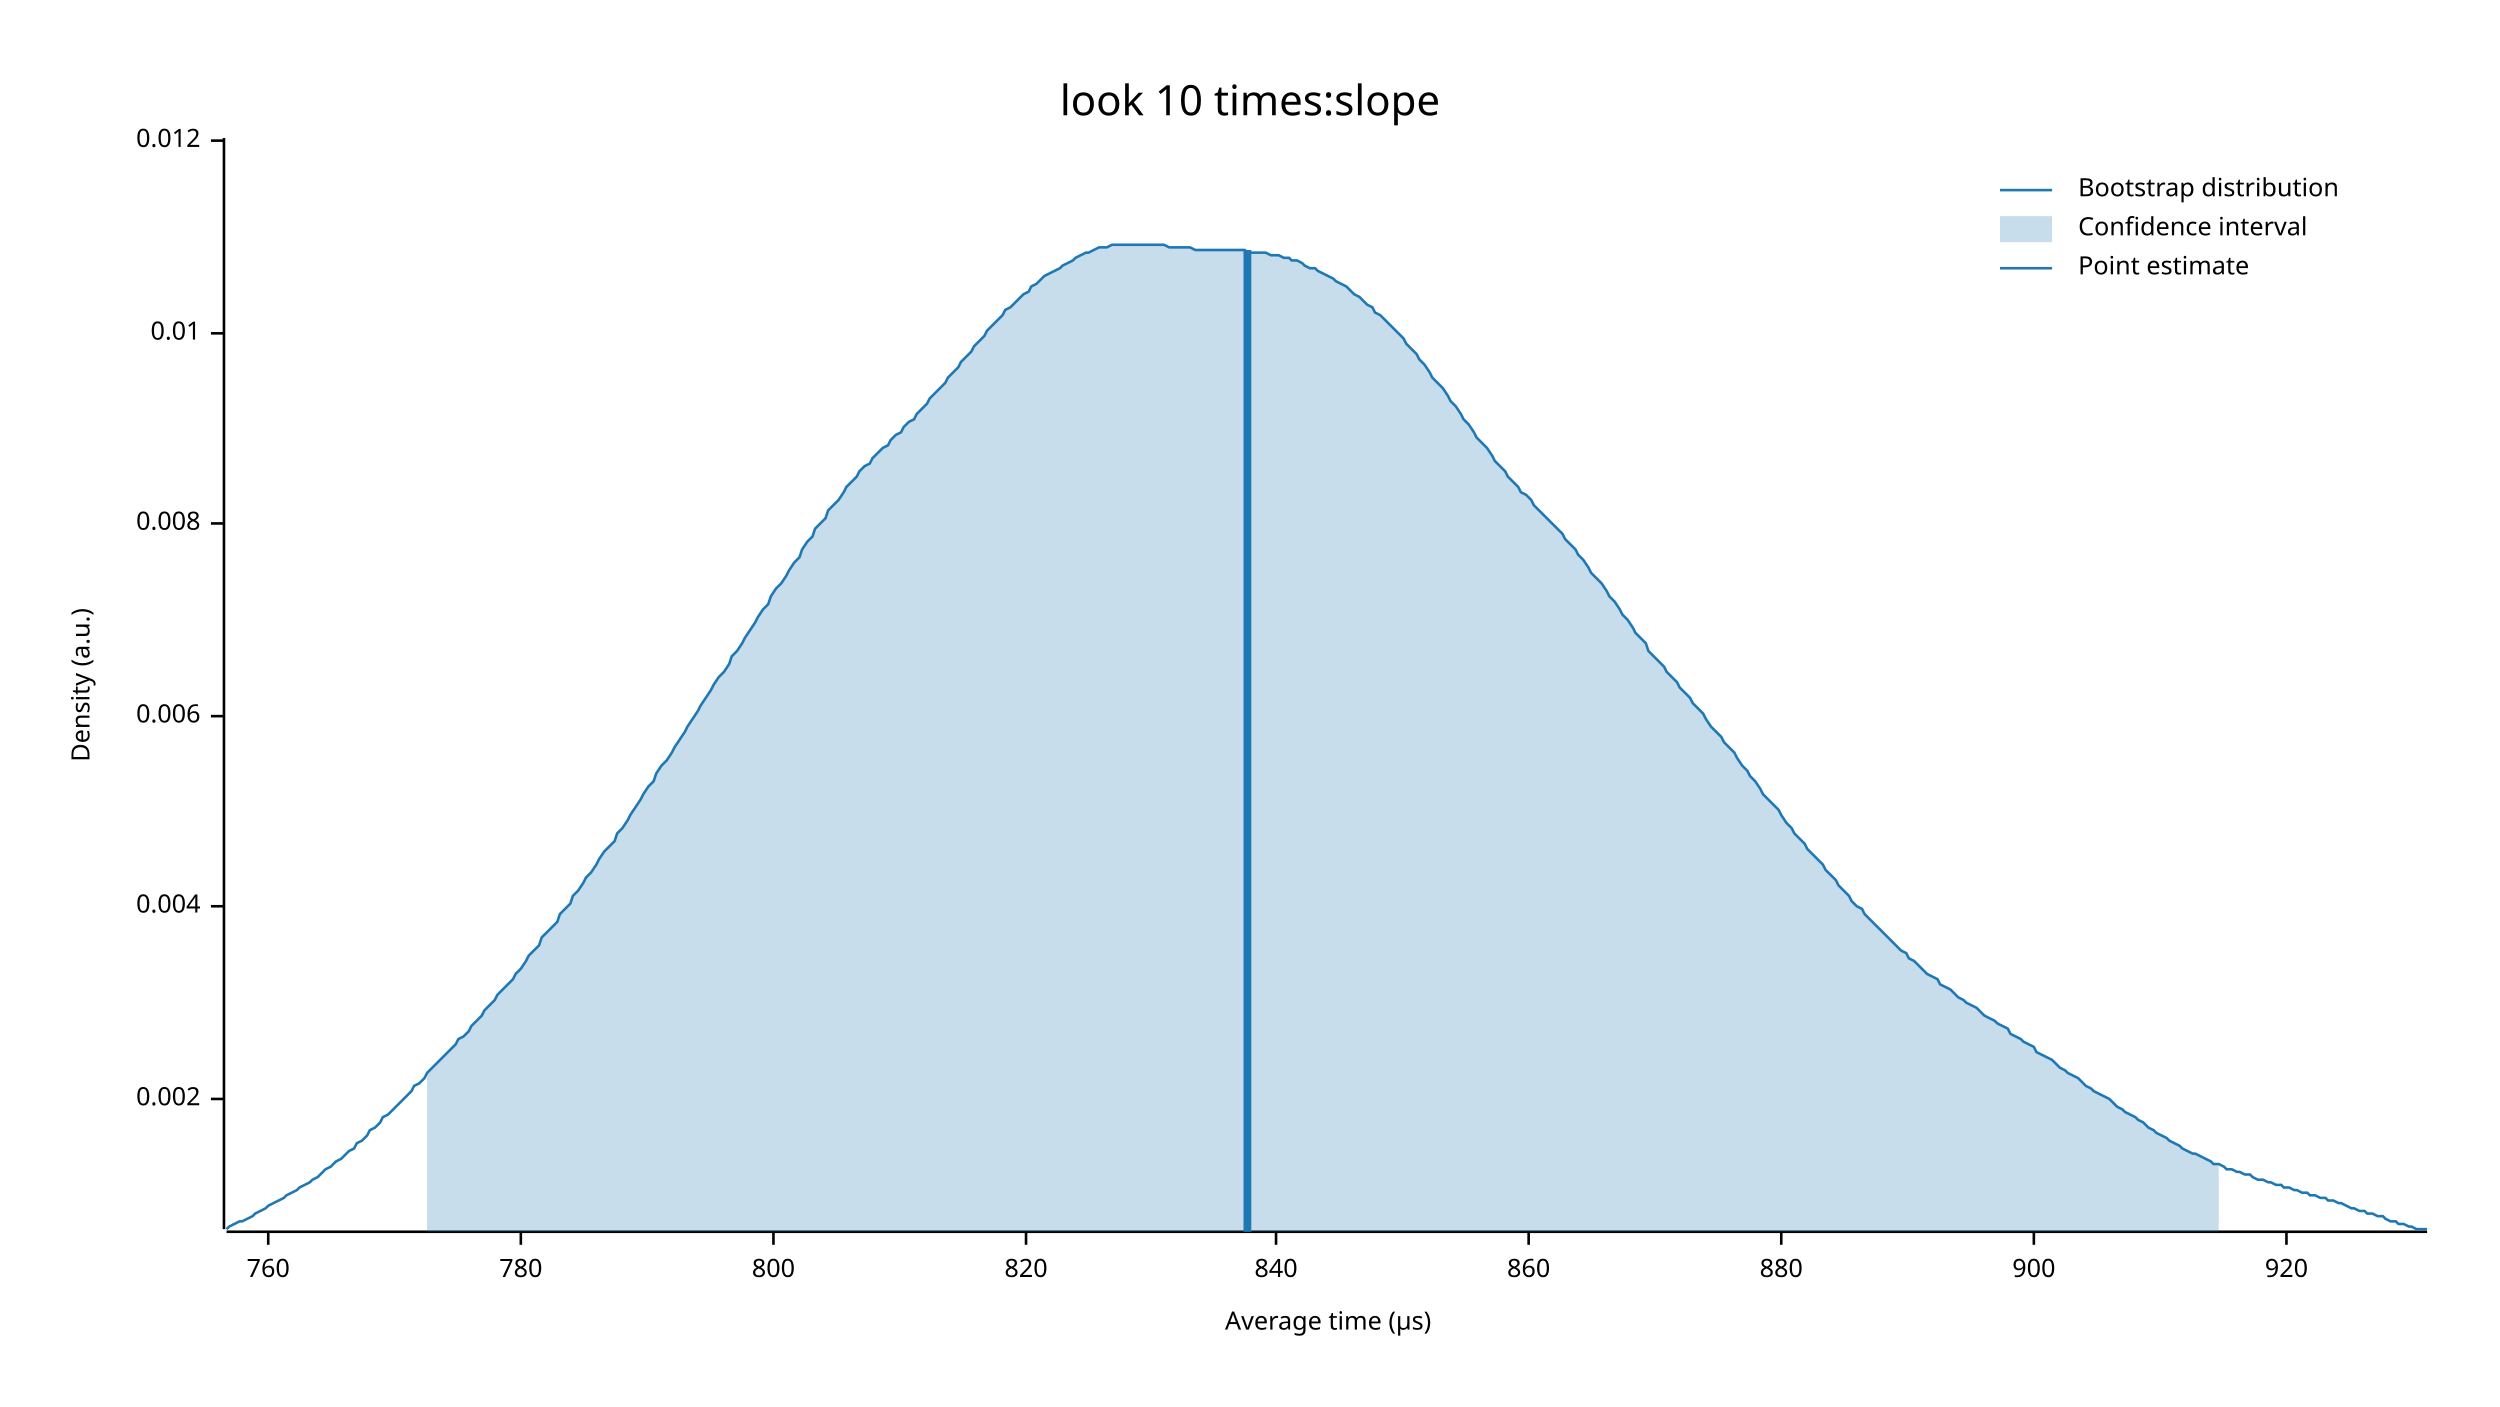
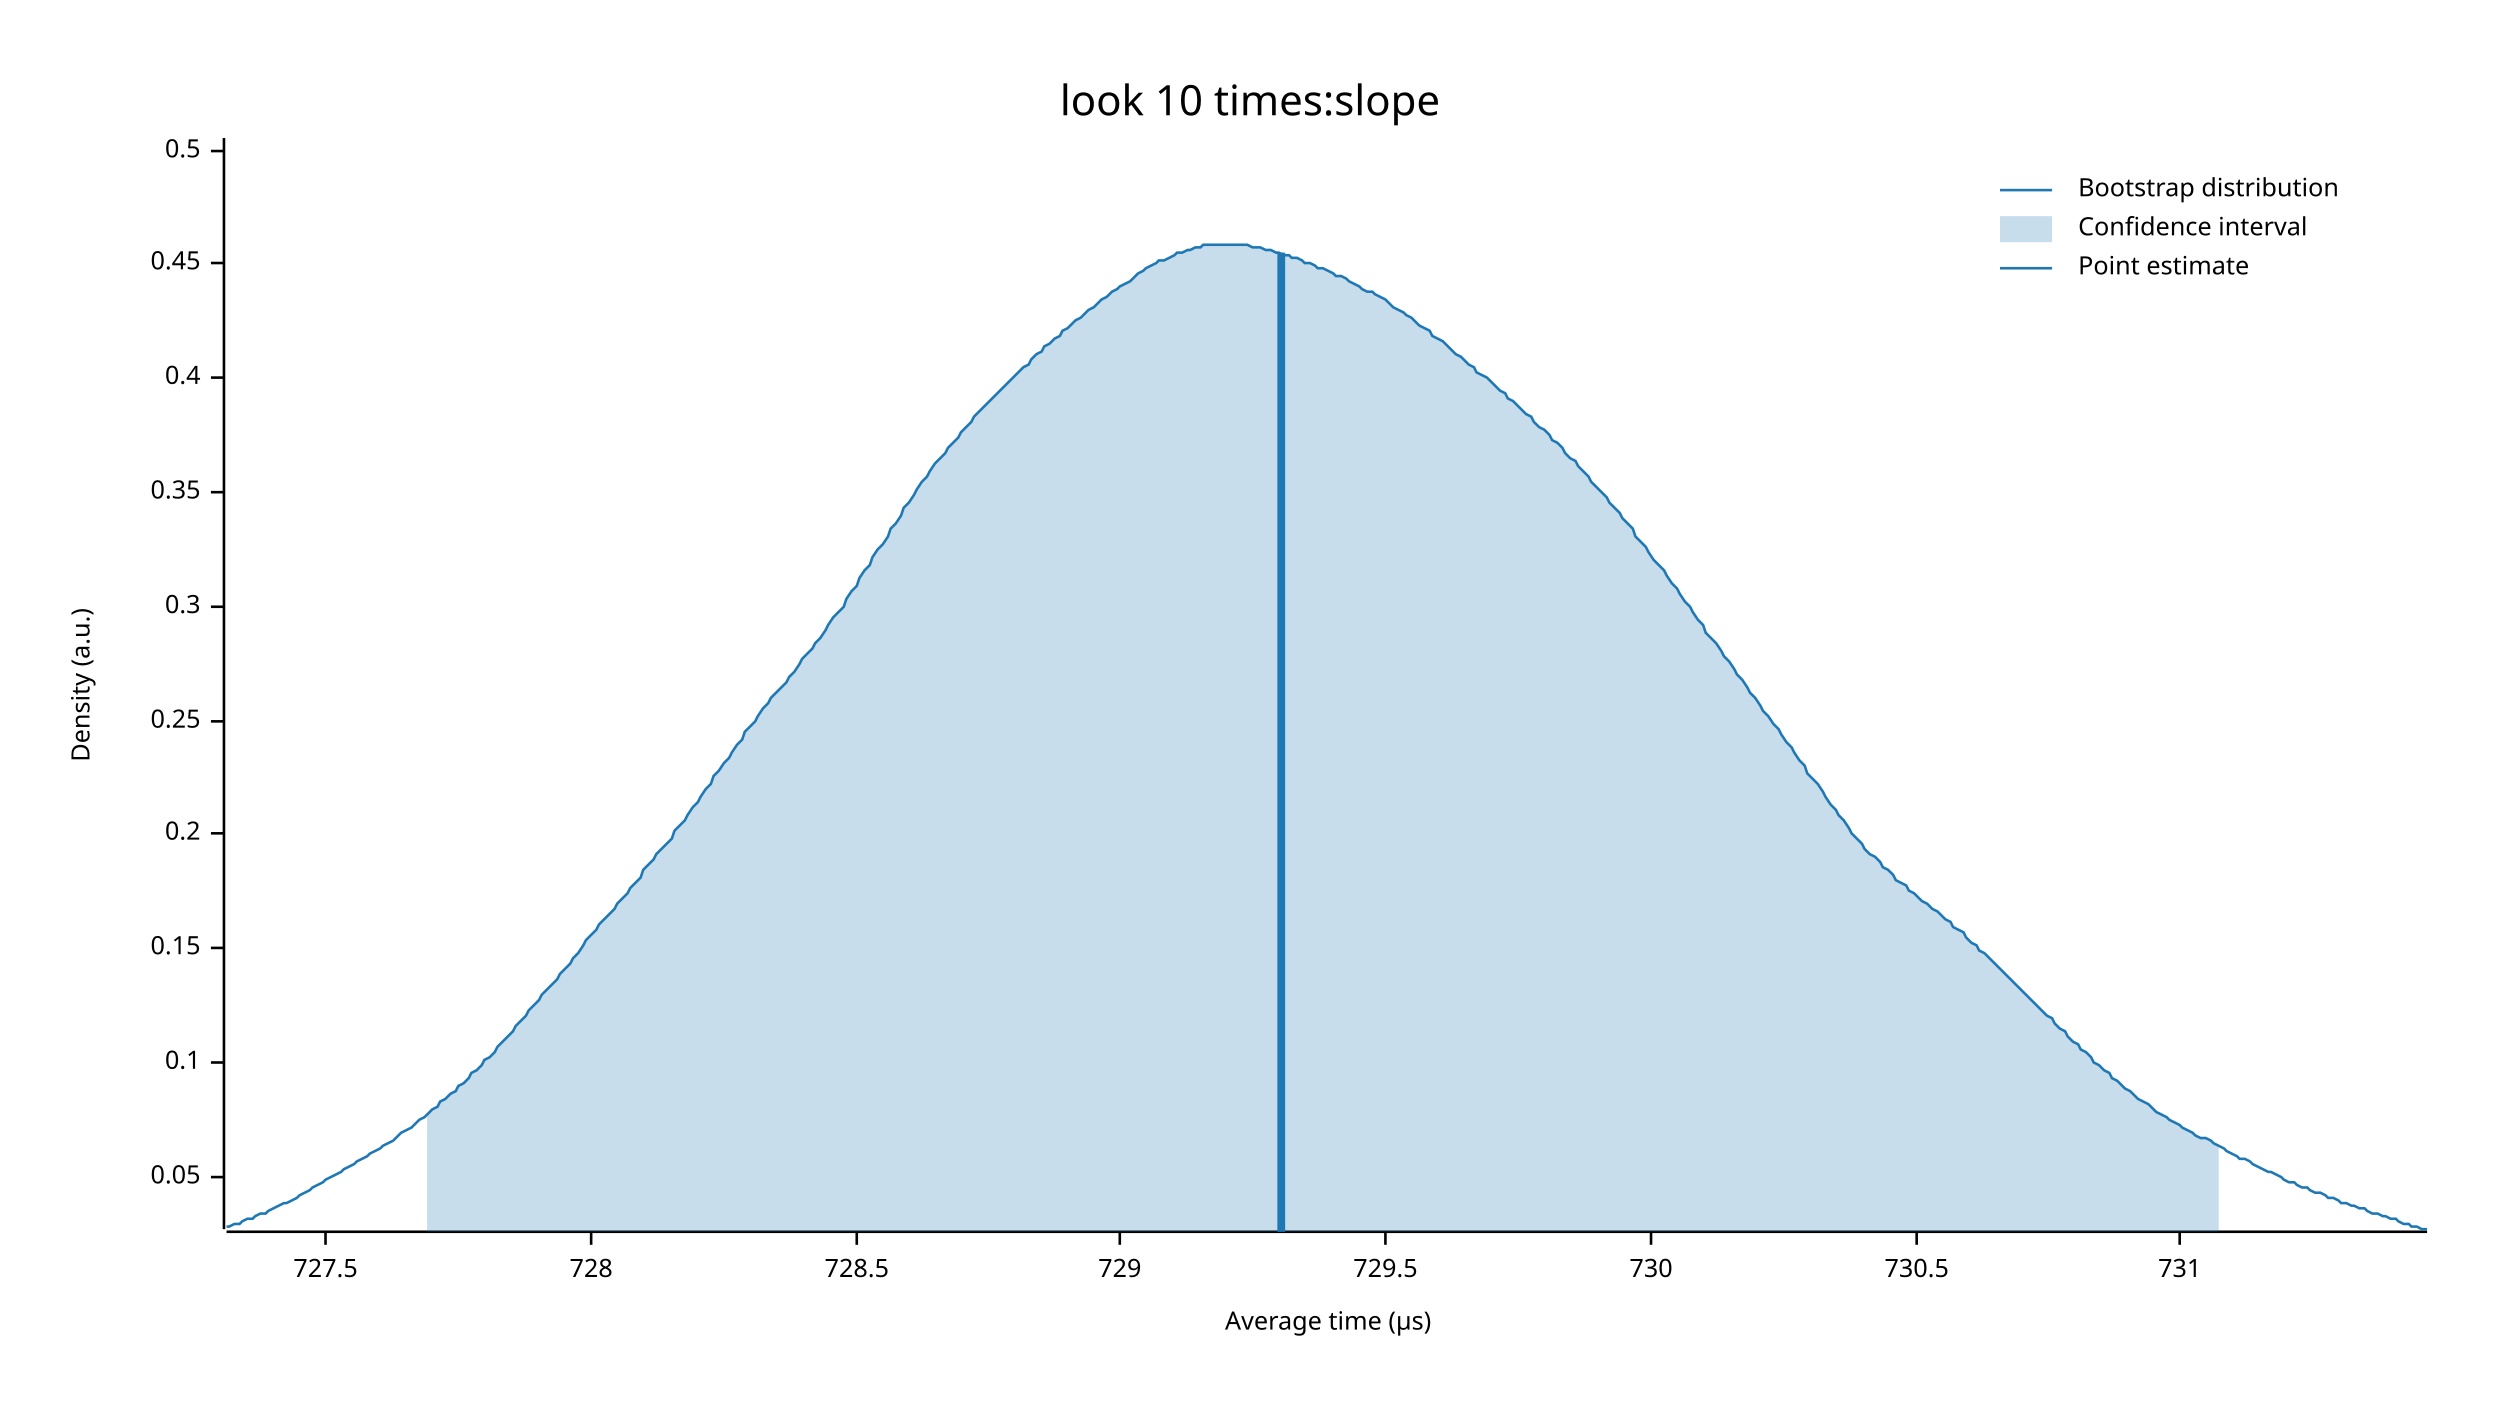
<svg xmlns="http://www.w3.org/2000/svg" width="960" height="540" viewBox="0 0 960 540">
  <text x="480" y="32" dy="0.76em" text-anchor="middle" font-family="sans-serif" font-size="16.129" opacity="1" fill="#000000">
look 10 times:slope
</text>
  <text x="27" y="263" dy="0.76em" text-anchor="middle" font-family="sans-serif" font-size="9.677" opacity="1" fill="#000000" transform="rotate(270, 27, 263)">
Density (a.u.)
</text>
  <text x="510" y="513" dy="-0.5ex" text-anchor="middle" font-family="sans-serif" font-size="9.677" opacity="1" fill="#000000">
Average time (µs)
</text>
  <polyline fill="none" opacity="1" stroke="#000000" stroke-width="1" points="86,53 86,472 " />
-   <text x="77" y="422" dy="0.5ex" text-anchor="end" font-family="sans-serif" font-size="9.677" opacity="1" fill="#000000">
- 0.002
+   <text x="77" y="452" dy="0.5ex" text-anchor="end" font-family="sans-serif" font-size="9.677" opacity="1" fill="#000000">
+ 0.05
</text>
-   <polyline fill="none" opacity="1" stroke="#000000" stroke-width="1" points="81,422 86,422 " />
-   <text x="77" y="348" dy="0.5ex" text-anchor="end" font-family="sans-serif" font-size="9.677" opacity="1" fill="#000000">
- 0.004
+   <polyline fill="none" opacity="1" stroke="#000000" stroke-width="1" points="81,452 86,452 " />
+   <text x="77" y="408" dy="0.5ex" text-anchor="end" font-family="sans-serif" font-size="9.677" opacity="1" fill="#000000">
+ 0.1
</text>
-   <polyline fill="none" opacity="1" stroke="#000000" stroke-width="1" points="81,348 86,348 " />
-   <text x="77" y="275" dy="0.5ex" text-anchor="end" font-family="sans-serif" font-size="9.677" opacity="1" fill="#000000">
- 0.006
+   <polyline fill="none" opacity="1" stroke="#000000" stroke-width="1" points="81,408 86,408 " />
+   <text x="77" y="364" dy="0.5ex" text-anchor="end" font-family="sans-serif" font-size="9.677" opacity="1" fill="#000000">
+ 0.15
</text>
-   <polyline fill="none" opacity="1" stroke="#000000" stroke-width="1" points="81,275 86,275 " />
-   <text x="77" y="201" dy="0.5ex" text-anchor="end" font-family="sans-serif" font-size="9.677" opacity="1" fill="#000000">
- 0.008
+   <polyline fill="none" opacity="1" stroke="#000000" stroke-width="1" points="81,364 86,364 " />
+   <text x="77" y="320" dy="0.5ex" text-anchor="end" font-family="sans-serif" font-size="9.677" opacity="1" fill="#000000">
+ 0.2
</text>
-   <polyline fill="none" opacity="1" stroke="#000000" stroke-width="1" points="81,201 86,201 " />
-   <text x="77" y="128" dy="0.5ex" text-anchor="end" font-family="sans-serif" font-size="9.677" opacity="1" fill="#000000">
- 0.01
+   <polyline fill="none" opacity="1" stroke="#000000" stroke-width="1" points="81,320 86,320 " />
+   <text x="77" y="277" dy="0.5ex" text-anchor="end" font-family="sans-serif" font-size="9.677" opacity="1" fill="#000000">
+ 0.25
</text>
-   <polyline fill="none" opacity="1" stroke="#000000" stroke-width="1" points="81,128 86,128 " />
-   <text x="77" y="54" dy="0.5ex" text-anchor="end" font-family="sans-serif" font-size="9.677" opacity="1" fill="#000000">
- 0.012
+   <polyline fill="none" opacity="1" stroke="#000000" stroke-width="1" points="81,277 86,277 " />
+   <text x="77" y="233" dy="0.5ex" text-anchor="end" font-family="sans-serif" font-size="9.677" opacity="1" fill="#000000">
+ 0.3
</text>
-   <polyline fill="none" opacity="1" stroke="#000000" stroke-width="1" points="81,54 86,54 " />
+   <polyline fill="none" opacity="1" stroke="#000000" stroke-width="1" points="81,233 86,233 " />
+   <text x="77" y="189" dy="0.5ex" text-anchor="end" font-family="sans-serif" font-size="9.677" opacity="1" fill="#000000">
+ 0.35
+ </text>
+   <polyline fill="none" opacity="1" stroke="#000000" stroke-width="1" points="81,189 86,189 " />
+   <text x="77" y="145" dy="0.5ex" text-anchor="end" font-family="sans-serif" font-size="9.677" opacity="1" fill="#000000">
+ 0.4
+ </text>
+   <polyline fill="none" opacity="1" stroke="#000000" stroke-width="1" points="81,145 86,145 " />
+   <text x="77" y="101" dy="0.5ex" text-anchor="end" font-family="sans-serif" font-size="9.677" opacity="1" fill="#000000">
+ 0.45
+ </text>
+   <polyline fill="none" opacity="1" stroke="#000000" stroke-width="1" points="81,101 86,101 " />
+   <text x="77" y="58" dy="0.5ex" text-anchor="end" font-family="sans-serif" font-size="9.677" opacity="1" fill="#000000">
+ 0.5
+ </text>
+   <polyline fill="none" opacity="1" stroke="#000000" stroke-width="1" points="81,58 86,58 " />
  <polyline fill="none" opacity="1" stroke="#000000" stroke-width="1" points="87,473 932,473 " />
-   <text x="103" y="483" dy="0.76em" text-anchor="middle" font-family="sans-serif" font-size="9.677" opacity="1" fill="#000000">
- 760
+   <text x="125" y="483" dy="0.76em" text-anchor="middle" font-family="sans-serif" font-size="9.677" opacity="1" fill="#000000">
+ 727.5
</text>
-   <polyline fill="none" opacity="1" stroke="#000000" stroke-width="1" points="103,473 103,478 " />
-   <text x="200" y="483" dy="0.76em" text-anchor="middle" font-family="sans-serif" font-size="9.677" opacity="1" fill="#000000">
- 780
+   <polyline fill="none" opacity="1" stroke="#000000" stroke-width="1" points="125,473 125,478 " />
+   <text x="227" y="483" dy="0.76em" text-anchor="middle" font-family="sans-serif" font-size="9.677" opacity="1" fill="#000000">
+ 728
</text>
-   <polyline fill="none" opacity="1" stroke="#000000" stroke-width="1" points="200,473 200,478 " />
-   <text x="297" y="483" dy="0.76em" text-anchor="middle" font-family="sans-serif" font-size="9.677" opacity="1" fill="#000000">
- 800
+   <polyline fill="none" opacity="1" stroke="#000000" stroke-width="1" points="227,473 227,478 " />
+   <text x="329" y="483" dy="0.76em" text-anchor="middle" font-family="sans-serif" font-size="9.677" opacity="1" fill="#000000">
+ 728.5
</text>
-   <polyline fill="none" opacity="1" stroke="#000000" stroke-width="1" points="297,473 297,478 " />
-   <text x="394" y="483" dy="0.76em" text-anchor="middle" font-family="sans-serif" font-size="9.677" opacity="1" fill="#000000">
- 820
+   <polyline fill="none" opacity="1" stroke="#000000" stroke-width="1" points="329,473 329,478 " />
+   <text x="430" y="483" dy="0.76em" text-anchor="middle" font-family="sans-serif" font-size="9.677" opacity="1" fill="#000000">
+ 729
</text>
-   <polyline fill="none" opacity="1" stroke="#000000" stroke-width="1" points="394,473 394,478 " />
-   <text x="490" y="483" dy="0.76em" text-anchor="middle" font-family="sans-serif" font-size="9.677" opacity="1" fill="#000000">
- 840
+   <polyline fill="none" opacity="1" stroke="#000000" stroke-width="1" points="430,473 430,478 " />
+   <text x="532" y="483" dy="0.76em" text-anchor="middle" font-family="sans-serif" font-size="9.677" opacity="1" fill="#000000">
+ 729.5
</text>
-   <polyline fill="none" opacity="1" stroke="#000000" stroke-width="1" points="490,473 490,478 " />
-   <text x="587" y="483" dy="0.76em" text-anchor="middle" font-family="sans-serif" font-size="9.677" opacity="1" fill="#000000">
- 860
+   <polyline fill="none" opacity="1" stroke="#000000" stroke-width="1" points="532,473 532,478 " />
+   <text x="634" y="483" dy="0.76em" text-anchor="middle" font-family="sans-serif" font-size="9.677" opacity="1" fill="#000000">
+ 730
</text>
-   <polyline fill="none" opacity="1" stroke="#000000" stroke-width="1" points="587,473 587,478 " />
-   <text x="684" y="483" dy="0.76em" text-anchor="middle" font-family="sans-serif" font-size="9.677" opacity="1" fill="#000000">
- 880
+   <polyline fill="none" opacity="1" stroke="#000000" stroke-width="1" points="634,473 634,478 " />
+   <text x="736" y="483" dy="0.76em" text-anchor="middle" font-family="sans-serif" font-size="9.677" opacity="1" fill="#000000">
+ 730.5
</text>
-   <polyline fill="none" opacity="1" stroke="#000000" stroke-width="1" points="684,473 684,478 " />
-   <text x="781" y="483" dy="0.76em" text-anchor="middle" font-family="sans-serif" font-size="9.677" opacity="1" fill="#000000">
- 900
+   <polyline fill="none" opacity="1" stroke="#000000" stroke-width="1" points="736,473 736,478 " />
+   <text x="837" y="483" dy="0.76em" text-anchor="middle" font-family="sans-serif" font-size="9.677" opacity="1" fill="#000000">
+ 731
</text>
-   <polyline fill="none" opacity="1" stroke="#000000" stroke-width="1" points="781,473 781,478 " />
-   <text x="878" y="483" dy="0.76em" text-anchor="middle" font-family="sans-serif" font-size="9.677" opacity="1" fill="#000000">
- 920
- </text>
-   <polyline fill="none" opacity="1" stroke="#000000" stroke-width="1" points="878,473 878,478 " />
-   <polyline fill="none" opacity="1" stroke="#1F78B4" stroke-width="1" points="87,472 88,471 90,470 92,469 93,469 95,468 97,467 98,466 100,465 102,464 103,463 105,462 107,461 109,460 110,459 112,458 114,457 115,456 117,455 119,454 120,453 122,452 124,450 125,449 127,448 129,446 131,445 132,444 134,442 136,441 137,439 139,438 141,436 142,434 144,433 146,431 147,429 149,428 151,426 153,424 154,423 156,421 158,419 159,417 161,416 163,414 164,412 166,410 168,408 169,407 171,405 173,403 175,401 176,399 178,398 180,396 181,394 183,392 185,390 186,388 188,386 190,384 191,382 193,380 195,378 197,376 198,374 200,372 202,369 203,367 205,365 207,363 208,360 210,358 212,356 214,354 215,351 217,349 219,347 220,344 222,342 224,339 225,337 227,335 229,332 230,330 232,327 234,325 236,323 237,320 239,318 241,315 242,313 244,310 246,307 247,305 249,302 251,300 252,297 254,294 256,292 258,289 259,287 261,284 263,281 264,279 266,276 268,273 269,271 271,268 273,265 274,263 276,260 278,258 280,255 281,252 283,250 285,247 286,245 288,242 290,239 291,237 293,234 295,232 296,229 298,226 300,224 302,221 303,219 305,216 307,214 308,211 310,208 312,206 313,203 315,201 317,199 318,196 320,194 322,192 324,189 325,187 327,185 329,183 330,181 332,179 334,178 335,176 337,174 339,172 341,171 342,169 344,167 346,166 347,164 349,162 351,161 352,159 354,157 356,155 357,153 359,151 361,149 363,147 364,145 366,143 368,141 369,139 371,137 373,135 374,133 376,131 378,129 379,127 381,125 383,123 385,121 386,119 388,118 390,116 391,115 393,113 395,112 396,110 398,109 400,107 401,106 403,105 405,104 407,103 408,102 410,101 412,100 413,99 415,98 417,97 418,97 420,96 422,95 423,95 425,95 427,94 429,94 430,94 432,94 434,94 435,94 437,94 439,94 440,94 442,94 444,94 445,94 447,94 449,95 451,95 452,95 454,95 456,95 457,95 459,96 461,96 462,96 464,96 466,96 468,96 469,96 471,96 473,96 474,96 476,96 478,96 479,97 481,97 483,97 484,97 486,97 488,98 490,98 491,98 493,99 495,99 496,100 498,100 500,101 501,102 503,103 505,103 506,104 508,105 510,106 512,107 513,108 515,109 517,110 518,111 520,113 522,114 523,115 525,117 527,118 528,120 530,121 532,123 534,125 535,126 537,128 539,130 540,132 542,134 544,136 545,138 547,140 549,143 550,145 552,147 554,149 556,152 557,154 559,156 561,159 562,161 564,163 566,166 567,168 569,170 571,172 573,175 574,177 576,179 578,181 579,183 581,185 583,187 584,189 586,190 588,192 589,194 591,196 593,198 595,200 596,201 598,203 600,205 601,207 603,209 605,211 606,213 608,215 610,218 611,220 613,222 615,224 617,227 618,229 620,231 622,234 623,236 625,238 627,241 628,243 630,245 632,247 633,250 635,252 637,254 639,256 640,258 642,260 644,262 645,264 647,266 649,268 650,270 652,272 654,274 655,276 657,279 659,281 661,283 662,285 664,287 666,289 667,291 669,294 671,296 672,298 674,300 676,303 677,305 679,307 681,309 683,311 684,313 686,316 688,318 689,320 691,322 693,324 694,326 696,328 698,330 700,332 701,334 703,336 705,338 706,340 708,342 710,344 711,346 713,348 715,349 716,351 718,353 720,355 722,357 723,358 725,360 727,362 728,363 730,365 732,366 733,368 735,369 737,371 738,372 740,374 742,375 744,376 745,378 747,379 749,380 750,381 752,383 754,384 755,385 757,386 759,387 760,388 762,390 764,391 766,392 767,393 769,394 771,395 772,397 774,398 776,399 777,400 779,401 781,402 782,404 784,405 786,406 788,407 789,408 791,410 793,411 794,412 796,413 798,414 799,415 801,417 803,418 804,419 806,420 808,421 810,422 811,423 813,425 815,426 816,427 818,428 820,429 821,430 823,431 825,433 827,434 828,435 830,436 832,437 833,438 835,439 837,440 838,441 840,442 842,443 843,443 845,444 847,445 849,446 850,447 852,447 854,448 855,449 857,449 859,450 860,450 862,451 864,451 865,452 867,453 869,453 871,454 872,454 874,455 876,455 877,456 879,456 881,457 882,457 884,458 886,458 887,459 889,459 891,460 893,460 894,461 896,461 898,462 899,462 901,463 903,464 904,464 906,465 908,465 909,466 911,466 913,467 915,467 916,468 918,469 920,469 921,470 923,470 925,471 926,471 928,472 930,472 932,472 " />
-   <polygon opacity="0.25" fill="#1F78B4" points="164,412 166,410 168,408 169,407 171,405 173,403 175,401 176,399 178,398 180,396 181,394 183,392 185,390 186,388 188,386 190,384 191,382 193,380 195,378 197,376 198,374 200,372 202,369 203,367 205,365 207,363 208,360 210,358 212,356 214,354 215,351 217,349 219,347 220,344 222,342 224,339 225,337 227,335 229,332 230,330 232,327 234,325 236,323 237,320 239,318 241,315 242,313 244,310 246,307 247,305 249,302 251,300 252,297 254,294 256,292 258,289 259,287 261,284 263,281 264,279 266,276 268,273 269,271 271,268 273,265 274,263 276,260 278,258 280,255 281,252 283,250 285,247 286,245 288,242 290,239 291,237 293,234 295,232 296,229 298,226 300,224 302,221 303,219 305,216 307,214 308,211 310,208 312,206 313,203 315,201 317,199 318,196 320,194 322,192 324,189 325,187 327,185 329,183 330,181 332,179 334,178 335,176 337,174 339,172 341,171 342,169 344,167 346,166 347,164 349,162 351,161 352,159 354,157 356,155 357,153 359,151 361,149 363,147 364,145 366,143 368,141 369,139 371,137 373,135 374,133 376,131 378,129 379,127 381,125 383,123 385,121 386,119 388,118 390,116 391,115 393,113 395,112 396,110 398,109 400,107 401,106 403,105 405,104 407,103 408,102 410,101 412,100 413,99 415,98 417,97 418,97 420,96 422,95 423,95 425,95 427,94 429,94 430,94 432,94 434,94 435,94 437,94 439,94 440,94 442,94 444,94 445,94 447,94 449,95 451,95 452,95 454,95 456,95 457,95 459,96 461,96 462,96 464,96 466,96 468,96 469,96 471,96 473,96 474,96 476,96 478,96 479,97 481,97 483,97 484,97 486,97 488,98 490,98 491,98 493,99 495,99 496,100 498,100 500,101 501,102 503,103 505,103 506,104 508,105 510,106 512,107 513,108 515,109 517,110 518,111 520,113 522,114 523,115 525,117 527,118 528,120 530,121 532,123 534,125 535,126 537,128 539,130 540,132 542,134 544,136 545,138 547,140 549,143 550,145 552,147 554,149 556,152 557,154 559,156 561,159 562,161 564,163 566,166 567,168 569,170 571,172 573,175 574,177 576,179 578,181 579,183 581,185 583,187 584,189 586,190 588,192 589,194 591,196 593,198 595,200 596,201 598,203 600,205 601,207 603,209 605,211 606,213 608,215 610,218 611,220 613,222 615,224 617,227 618,229 620,231 622,234 623,236 625,238 627,241 628,243 630,245 632,247 633,250 635,252 637,254 639,256 640,258 642,260 644,262 645,264 647,266 649,268 650,270 652,272 654,274 655,276 657,279 659,281 661,283 662,285 664,287 666,289 667,291 669,294 671,296 672,298 674,300 676,303 677,305 679,307 681,309 683,311 684,313 686,316 688,318 689,320 691,322 693,324 694,326 696,328 698,330 700,332 701,334 703,336 705,338 706,340 708,342 710,344 711,346 713,348 715,349 716,351 718,353 720,355 722,357 723,358 725,360 727,362 728,363 730,365 732,366 733,368 735,369 737,371 738,372 740,374 742,375 744,376 745,378 747,379 749,380 750,381 752,383 754,384 755,385 757,386 759,387 760,388 762,390 764,391 766,392 767,393 769,394 771,395 772,397 774,398 776,399 777,400 779,401 781,402 782,404 784,405 786,406 788,407 789,408 791,410 793,411 794,412 796,413 798,414 799,415 801,417 803,418 804,419 806,420 808,421 810,422 811,423 813,425 815,426 816,427 818,428 820,429 821,430 823,431 825,433 827,434 828,435 830,436 832,437 833,438 835,439 837,440 838,441 840,442 842,443 843,443 845,444 847,445 849,446 850,447 852,447 852,473 164,473 " />
-   <polyline fill="none" opacity="1" stroke="#1F78B4" stroke-width="3" points="479,473 479,96 " />
+   <polyline fill="none" opacity="1" stroke="#000000" stroke-width="1" points="837,473 837,478 " />
+   <polyline fill="none" opacity="1" stroke="#1F78B4" stroke-width="1" points="87,471 88,471 90,470 92,470 93,469 95,468 97,468 98,467 100,466 102,466 103,465 105,464 107,463 109,462 110,462 112,461 114,460 115,459 117,458 119,457 120,456 122,455 124,454 125,453 127,452 129,451 131,450 132,449 134,448 136,447 137,446 139,445 141,444 142,443 144,442 146,441 147,440 149,439 151,438 153,436 154,435 156,434 158,433 159,432 161,430 163,429 164,428 166,426 168,425 169,423 171,422 173,420 175,419 176,417 178,416 180,414 181,412 183,411 185,409 186,407 188,406 190,404 191,402 193,400 195,398 197,396 198,394 200,392 202,390 203,388 205,386 207,384 208,382 210,380 212,378 214,376 215,374 217,372 219,370 220,368 222,366 224,363 225,361 227,359 229,357 230,355 232,353 234,351 236,349 237,347 239,345 241,343 242,341 244,339 246,337 247,334 249,332 251,330 252,328 254,326 256,324 258,322 259,319 261,317 263,315 264,313 266,310 268,308 269,306 271,303 273,301 274,298 276,296 278,293 280,291 281,289 283,286 285,284 286,281 288,279 290,277 291,275 293,272 295,270 296,268 298,266 300,264 302,262 303,260 305,258 307,255 308,253 310,251 312,249 313,247 315,245 317,242 318,240 320,237 322,235 324,233 325,230 327,227 329,225 330,222 332,219 334,217 335,214 337,211 339,209 341,206 342,203 344,201 346,198 347,195 349,193 351,190 352,188 354,185 356,183 357,181 359,178 361,176 363,174 364,172 366,170 368,168 369,166 371,164 373,162 374,160 376,158 378,156 379,155 381,153 383,151 385,149 386,148 388,146 390,144 391,143 393,141 395,140 396,138 398,136 400,135 401,133 403,132 405,130 407,129 408,127 410,126 412,124 413,123 415,122 417,120 418,119 420,118 422,116 423,115 425,114 427,112 429,111 430,110 432,109 434,108 435,107 437,105 439,104 440,103 442,102 444,101 445,100 447,100 449,99 451,98 452,97 454,97 456,96 457,96 459,95 461,95 462,94 464,94 466,94 468,94 469,94 471,94 473,94 474,94 476,94 478,94 479,94 481,95 483,95 484,95 486,96 488,96 490,97 491,97 493,98 495,98 496,99 498,99 500,100 501,101 503,101 505,102 506,103 508,103 510,104 512,105 513,106 515,106 517,107 518,108 520,109 522,110 523,111 525,112 527,112 528,113 530,114 532,115 534,117 535,118 537,119 539,120 540,121 542,122 544,124 545,125 547,126 549,127 550,129 552,130 554,131 556,133 557,134 559,136 561,137 562,138 564,140 566,141 567,143 569,144 571,145 573,147 574,148 576,150 578,151 579,153 581,154 583,156 584,157 586,159 588,160 589,162 591,164 593,165 595,167 596,169 598,170 600,172 601,174 603,176 605,177 606,179 608,181 610,183 611,185 613,187 615,189 617,191 618,193 620,195 622,197 623,199 625,201 627,203 628,206 630,208 632,210 633,212 635,215 637,217 639,219 640,221 642,224 644,226 645,228 647,231 649,233 650,235 652,238 654,240 655,243 657,245 659,247 661,250 662,252 664,254 666,257 667,259 669,261 671,264 672,266 674,268 676,271 677,273 679,275 681,278 683,280 684,282 686,285 688,287 689,289 691,292 693,294 694,297 696,299 698,301 700,304 701,306 703,309 705,311 706,313 708,315 710,318 711,320 713,322 715,324 716,326 718,328 720,329 722,331 723,333 725,334 727,336 728,338 730,339 732,340 733,342 735,343 737,345 738,346 740,347 742,349 744,350 745,351 747,353 749,354 750,356 752,357 754,358 755,360 757,362 759,363 760,365 762,366 764,368 766,370 767,371 769,373 771,375 772,376 774,378 776,380 777,381 779,383 781,385 782,386 784,388 786,390 788,391 789,393 791,395 793,396 794,398 796,400 798,401 799,403 801,404 803,406 804,408 806,409 808,411 810,412 811,414 813,415 815,417 816,418 818,419 820,421 821,422 823,423 825,424 827,426 828,427 830,428 832,429 833,430 835,431 837,432 838,433 840,434 842,435 843,436 845,437 847,437 849,438 850,439 852,440 854,441 855,442 857,443 859,444 860,445 862,445 864,446 865,447 867,448 869,449 871,450 872,450 874,451 876,452 877,453 879,454 881,454 882,455 884,456 886,456 887,457 889,458 891,458 893,459 894,460 896,460 898,461 899,462 901,462 903,463 904,463 906,464 908,464 909,465 911,466 913,466 915,467 916,467 918,468 920,468 921,469 923,470 925,470 926,471 928,471 930,472 932,472 " />
+   <polygon opacity="0.25" fill="#1F78B4" points="164,428 166,426 168,425 169,423 171,422 173,420 175,419 176,417 178,416 180,414 181,412 183,411 185,409 186,407 188,406 190,404 191,402 193,400 195,398 197,396 198,394 200,392 202,390 203,388 205,386 207,384 208,382 210,380 212,378 214,376 215,374 217,372 219,370 220,368 222,366 224,363 225,361 227,359 229,357 230,355 232,353 234,351 236,349 237,347 239,345 241,343 242,341 244,339 246,337 247,334 249,332 251,330 252,328 254,326 256,324 258,322 259,319 261,317 263,315 264,313 266,310 268,308 269,306 271,303 273,301 274,298 276,296 278,293 280,291 281,289 283,286 285,284 286,281 288,279 290,277 291,275 293,272 295,270 296,268 298,266 300,264 302,262 303,260 305,258 307,255 308,253 310,251 312,249 313,247 315,245 317,242 318,240 320,237 322,235 324,233 325,230 327,227 329,225 330,222 332,219 334,217 335,214 337,211 339,209 341,206 342,203 344,201 346,198 347,195 349,193 351,190 352,188 354,185 356,183 357,181 359,178 361,176 363,174 364,172 366,170 368,168 369,166 371,164 373,162 374,160 376,158 378,156 379,155 381,153 383,151 385,149 386,148 388,146 390,144 391,143 393,141 395,140 396,138 398,136 400,135 401,133 403,132 405,130 407,129 408,127 410,126 412,124 413,123 415,122 417,120 418,119 420,118 422,116 423,115 425,114 427,112 429,111 430,110 432,109 434,108 435,107 437,105 439,104 440,103 442,102 444,101 445,100 447,100 449,99 451,98 452,97 454,97 456,96 457,96 459,95 461,95 462,94 464,94 466,94 468,94 469,94 471,94 473,94 474,94 476,94 478,94 479,94 481,95 483,95 484,95 486,96 488,96 490,97 491,97 493,98 495,98 496,99 498,99 500,100 501,101 503,101 505,102 506,103 508,103 510,104 512,105 513,106 515,106 517,107 518,108 520,109 522,110 523,111 525,112 527,112 528,113 530,114 532,115 534,117 535,118 537,119 539,120 540,121 542,122 544,124 545,125 547,126 549,127 550,129 552,130 554,131 556,133 557,134 559,136 561,137 562,138 564,140 566,141 567,143 569,144 571,145 573,147 574,148 576,150 578,151 579,153 581,154 583,156 584,157 586,159 588,160 589,162 591,164 593,165 595,167 596,169 598,170 600,172 601,174 603,176 605,177 606,179 608,181 610,183 611,185 613,187 615,189 617,191 618,193 620,195 622,197 623,199 625,201 627,203 628,206 630,208 632,210 633,212 635,215 637,217 639,219 640,221 642,224 644,226 645,228 647,231 649,233 650,235 652,238 654,240 655,243 657,245 659,247 661,250 662,252 664,254 666,257 667,259 669,261 671,264 672,266 674,268 676,271 677,273 679,275 681,278 683,280 684,282 686,285 688,287 689,289 691,292 693,294 694,297 696,299 698,301 700,304 701,306 703,309 705,311 706,313 708,315 710,318 711,320 713,322 715,324 716,326 718,328 720,329 722,331 723,333 725,334 727,336 728,338 730,339 732,340 733,342 735,343 737,345 738,346 740,347 742,349 744,350 745,351 747,353 749,354 750,356 752,357 754,358 755,360 757,362 759,363 760,365 762,366 764,368 766,370 767,371 769,373 771,375 772,376 774,378 776,380 777,381 779,383 781,385 782,386 784,388 786,390 788,391 789,393 791,395 793,396 794,398 796,400 798,401 799,403 801,404 803,406 804,408 806,409 808,411 810,412 811,414 813,415 815,417 816,418 818,419 820,421 821,422 823,423 825,424 827,426 828,427 830,428 832,429 833,430 835,431 837,432 838,433 840,434 842,435 843,436 845,437 847,437 849,438 850,439 852,440 852,473 164,473 " />
+   <polyline fill="none" opacity="1" stroke="#1F78B4" stroke-width="3" points="492,473 492,97 " />
  <text x="798" y="68" dy="0.76em" text-anchor="start" font-family="sans-serif" font-size="9.677" opacity="1" fill="#000000">
Bootstrap distribution
</text>
  <text x="798" y="83" dy="0.76em" text-anchor="start" font-family="sans-serif" font-size="9.677" opacity="1" fill="#000000">
Confidence interval
</text>
  <text x="798" y="98" dy="0.76em" text-anchor="start" font-family="sans-serif" font-size="9.677" opacity="1" fill="#000000">
Point estimate
</text>
  <polyline fill="none" opacity="1" stroke="#1F78B4" stroke-width="1" points="768,73 788,73 " />
  <rect x="768" y="83" width="20" height="10" opacity="0.25" fill="#1F78B4" stroke="none" />
  <polyline fill="none" opacity="1" stroke="#1F78B4" stroke-width="1" points="768,103 788,103 " />
</svg>
